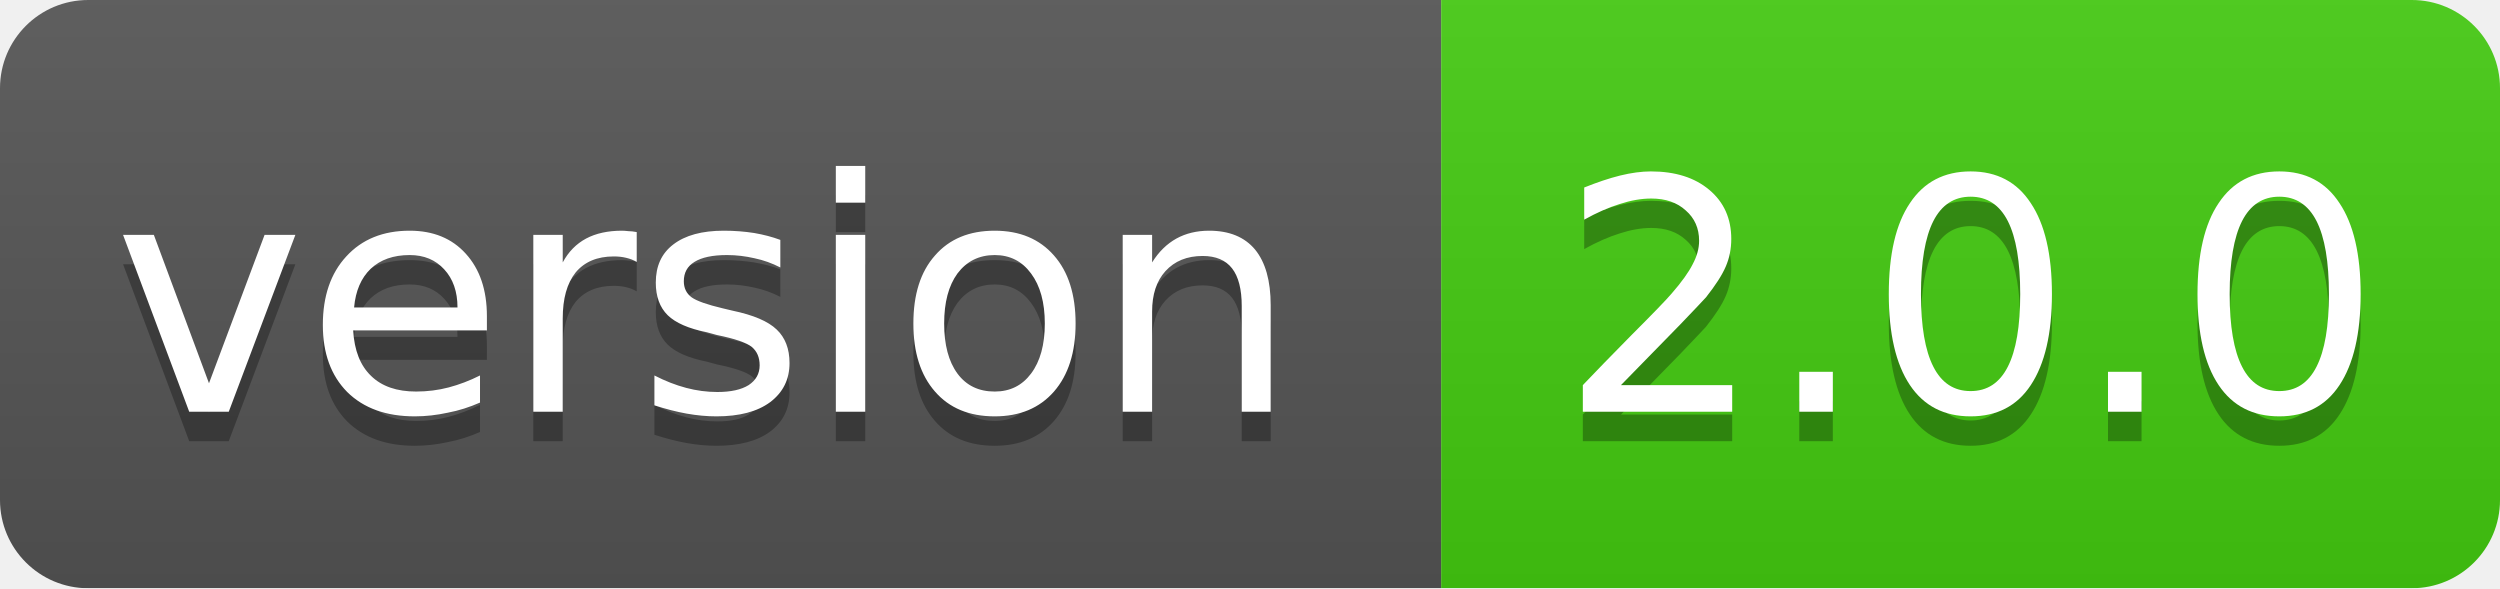
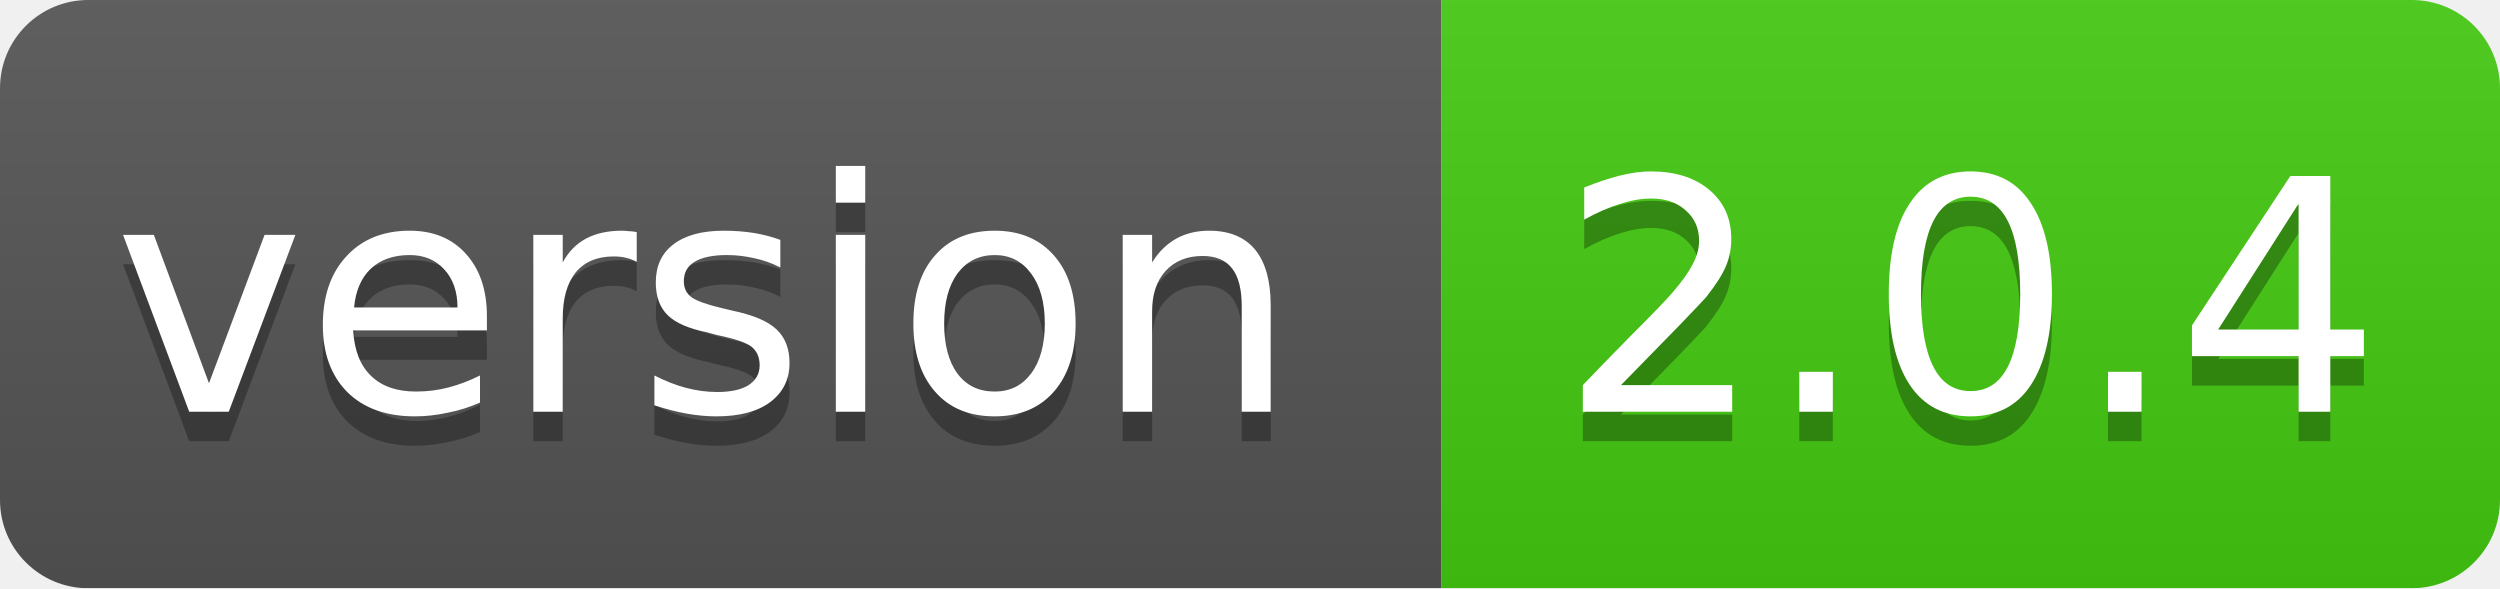
<svg xmlns="http://www.w3.org/2000/svg" width="85" height="20">
  <linearGradient id="smooth" x2="0" y2="100%">
    <stop offset="0" stop-color="#bbb" stop-opacity=".1" />
    <stop offset="1" stop-opacity=".1" />
  </linearGradient>
  <mask id="round">
    <rect width="85" height="20" rx="3" fill="#fff" />
  </mask>
  <g mask="url(#round)">
    <rect width="49" height="20" fill="#555" />
    <rect x="49" width="36" height="20" fill="#44cc11" />
    <rect width="85" height="20" fill="url(#smooth)" />
  </g>
  <g fill="#fff" text-anchor="middle" font-family="DejaVu Sans,Verdana,Geneva,sans-serif" font-size="11">
    <text x="24" y="15" fill="#010101" fill-opacity=".3">version</text>
    <text x="24" y="14">version</text>
-     <text x="67" y="15" fill="#010101" fill-opacity=".3">2.0.0</text>
-     <text x="67" y="14">2.0.0</text>
+     <text x="67" y="15" fill="#010101" fill-opacity=".3">2.0.4</text>
+     <text x="67" y="14">2.0.4</text>
  </g>
</svg>
